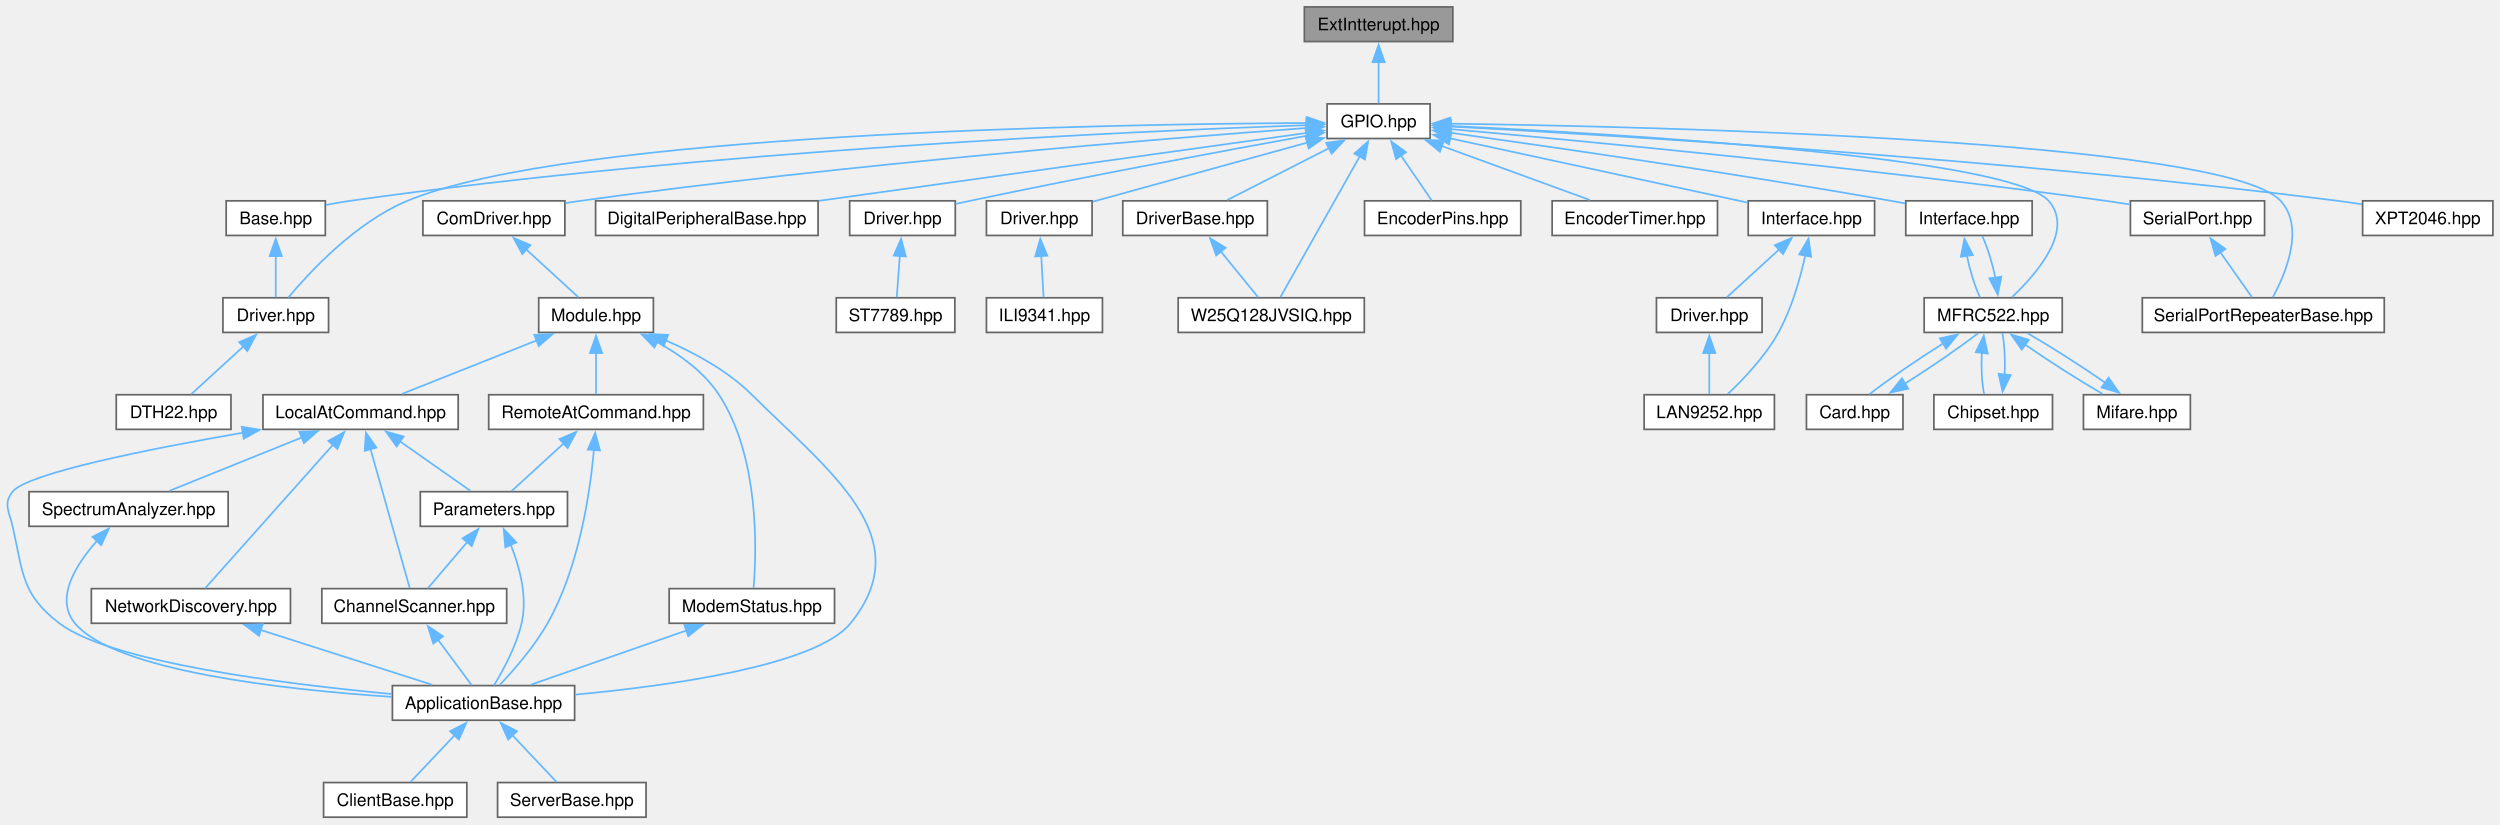
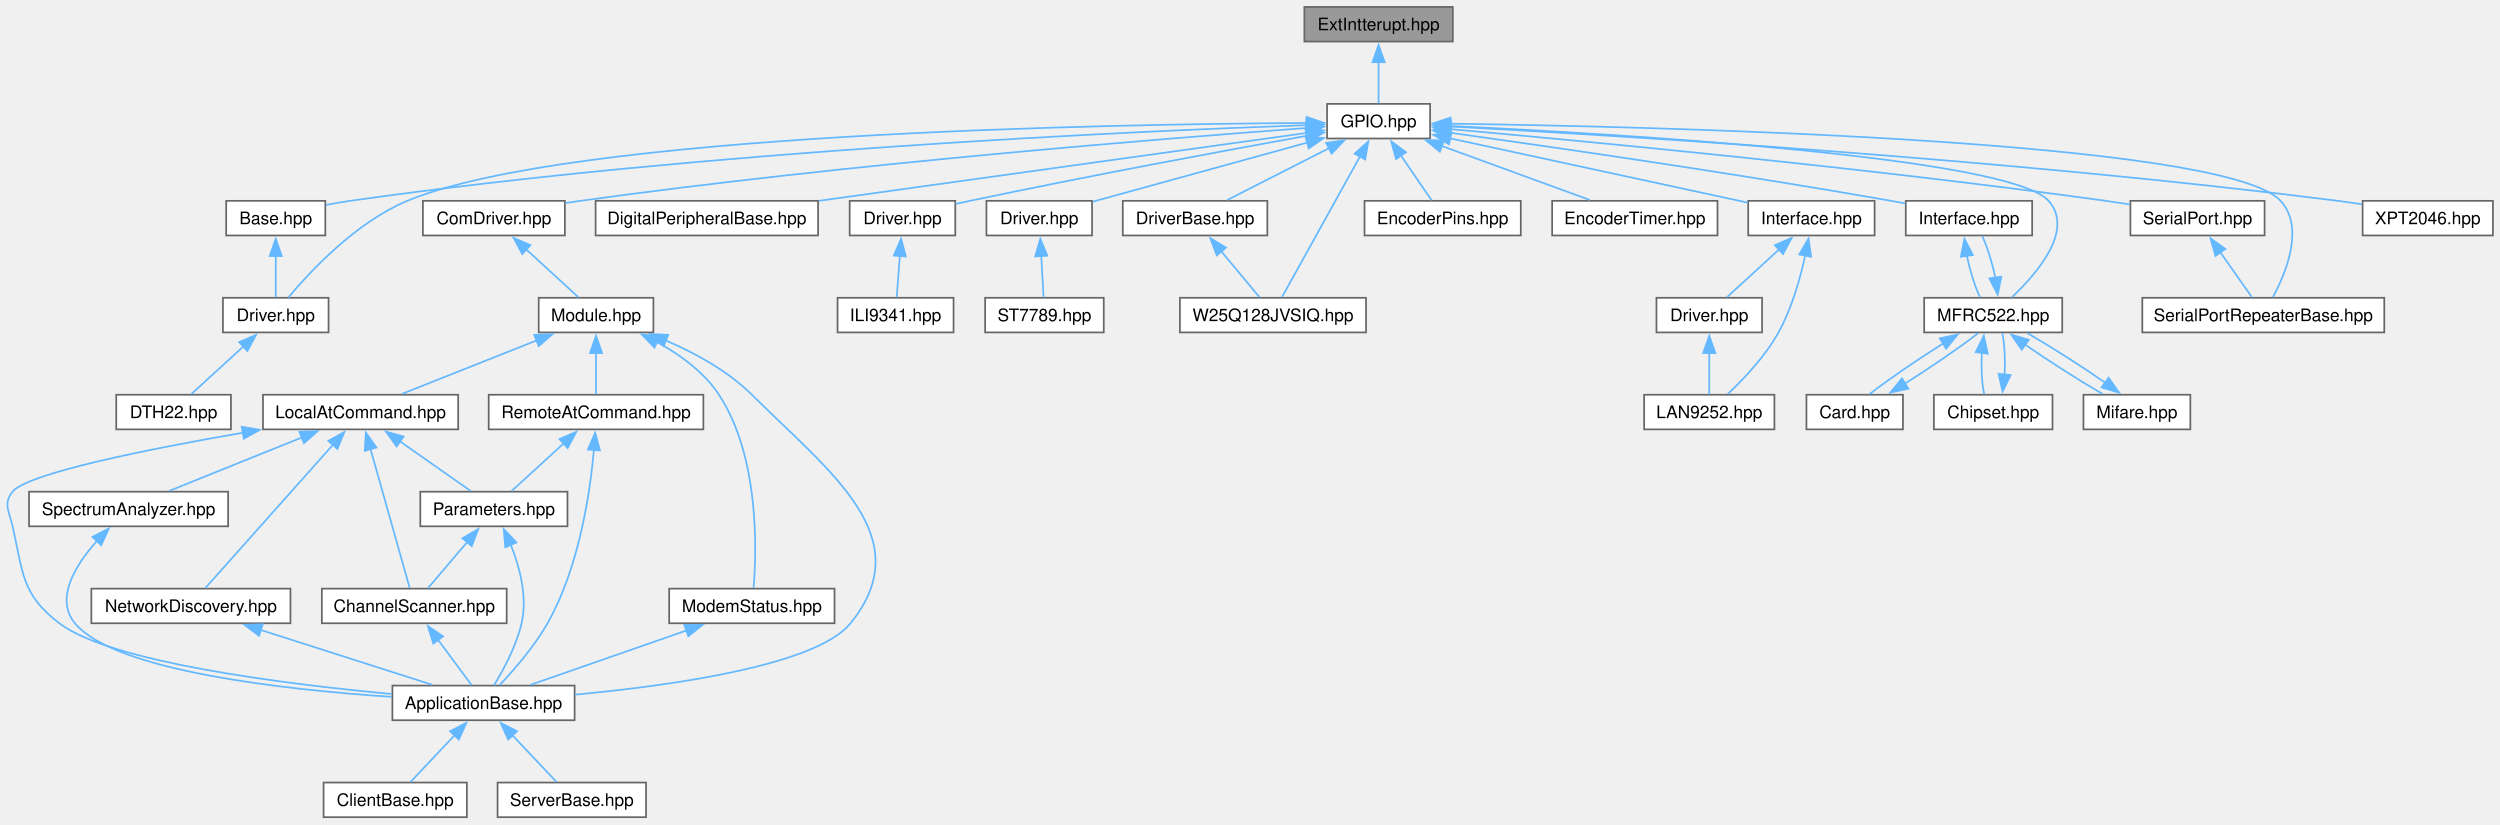
<svg xmlns="http://www.w3.org/2000/svg" xmlns:xlink="http://www.w3.org/1999/xlink" width="1444pt" height="476pt" viewBox="0.00 0.00 1444.00 476.00">
  <g id="graph0" class="graph" transform="scale(1 1) rotate(0) translate(4 472)">
    <g id="Node000001" class="node">
      <g id="a_Node000001">
        <a xlink:title="Configures the external hardware interrupt (EXTI) GPIO pin extension.">
          <polygon fill="#999999" stroke="#666666" points="835.15,-468 749.4,-468 749.4,-448 835.15,-448 835.15,-468" />
          <text xml:space="preserve" text-anchor="middle" x="792.27" y="-454.5" font-family="Helvetica,sans-Serif" font-size="10.00">ExtIntterupt.hpp</text>
        </a>
      </g>
    </g>
    <g id="Node000002" class="node">
      <g id="a_Node000002">
        <a xlink:href="../../db/d10/a00350.html" target="_top" xlink:title="Public convenience aliases for the GPIO subsystem.">
          <polygon fill="white" stroke="#666666" points="822.02,-412 762.52,-412 762.52,-392 822.02,-392 822.02,-412" />
          <text xml:space="preserve" text-anchor="middle" x="792.27" y="-398.5" font-family="Helvetica,sans-Serif" font-size="10.00">GPIO.hpp</text>
        </a>
      </g>
    </g>
    <g id="edge1_Node000001_Node000002" class="edge">
      <g id="a_edge1_Node000001_Node000002">
        <a xlink:title=" ">
          <path fill="none" stroke="#63b8ff" d="M792.27,-436.13C792.27,-427.9 792.27,-418.85 792.27,-412.3" />
          <polygon fill="#63b8ff" stroke="#63b8ff" points="788.77,-436.08 792.27,-446.08 795.77,-436.08 788.77,-436.08" />
        </a>
      </g>
    </g>
    <g id="Node000003" class="node">
      <g id="a_Node000003">
        <a xlink:href="../../d2/dba/a02692.html" target="_top" xlink:title="Base class for DHT thermometer/humidity sensor driver.">
          <polygon fill="white" stroke="#666666" points="183.9,-356 126.65,-356 126.65,-336 183.9,-336 183.9,-356" />
          <text xml:space="preserve" text-anchor="middle" x="155.27" y="-342.5" font-family="Helvetica,sans-Serif" font-size="10.00">Base.hpp</text>
        </a>
      </g>
    </g>
    <g id="edge2_Node000002_Node000003" class="edge">
      <g id="a_edge2_Node000002_Node000003">
        <a xlink:title=" ">
          <path fill="none" stroke="#63b8ff" d="M750.81,-399.72C653.76,-396.33 404.45,-385.26 198.27,-356 193.74,-355.36 188.97,-354.52 184.33,-353.62" />
          <polygon fill="#63b8ff" stroke="#63b8ff" points="750.52,-403.22 760.63,-400.06 750.76,-396.22 750.52,-403.22" />
        </a>
      </g>
    </g>
    <g id="Node000004" class="node">
      <g id="a_Node000004">
        <a xlink:href="../../db/d0d/a02653.html" target="_top" xlink:title="Specialized driver implementation for DHT22 temperature and humidity sensor.">
          <polygon fill="white" stroke="#666666" points="185.77,-300 124.77,-300 124.77,-280 185.77,-280 185.77,-300" />
          <text xml:space="preserve" text-anchor="middle" x="155.27" y="-286.5" font-family="Helvetica,sans-Serif" font-size="10.00">Driver.hpp</text>
        </a>
      </g>
    </g>
    <g id="edge31_Node000002_Node000004" class="edge">
      <g id="a_edge31_Node000002_Node000004">
        <a xlink:title=" ">
          <path fill="none" stroke="#63b8ff" d="M751.01,-400.96C637.94,-400.35 325.28,-395.06 231.27,-356 201.45,-343.61 174.84,-314.91 162.52,-300.14" />
          <polygon fill="#63b8ff" stroke="#63b8ff" points="750.72,-404.46 760.73,-401.01 750.75,-397.46 750.72,-404.46" />
        </a>
      </g>
    </g>
    <g id="Node000006" class="node">
      <g id="a_Node000006">
        <a xlink:href="../../de/df3/a00185.html" target="_top" xlink:title="Communication driver for Digi core devices.">
          <polygon fill="white" stroke="#666666" points="322.27,-356 240.27,-356 240.27,-336 322.27,-336 322.27,-356" />
          <text xml:space="preserve" text-anchor="middle" x="281.27" y="-342.5" font-family="Helvetica,sans-Serif" font-size="10.00">ComDriver.hpp</text>
        </a>
      </g>
    </g>
    <g id="edge5_Node000002_Node000006" class="edge">
      <g id="a_edge5_Node000002_Node000006">
        <a xlink:title=" ">
          <path fill="none" stroke="#63b8ff" d="M750.85,-398.08C669.96,-392.14 485.42,-377.36 331.27,-356 328.48,-355.61 325.6,-355.18 322.7,-354.72" />
          <polygon fill="#63b8ff" stroke="#63b8ff" points="750.5,-401.57 760.73,-398.8 751.01,-394.59 750.5,-401.57" />
        </a>
      </g>
    </g>
    <g id="Node000018" class="node">
      <g id="a_Node000018">
        <a xlink:href="../../d4/d51/a00017.html" target="_top" xlink:title="Base support for digital peripheral I/O interfacing over SPI-backed port expanders.">
          <polygon fill="white" stroke="#666666" points="468.52,-356 340.02,-356 340.02,-336 468.52,-336 468.52,-356" />
          <text xml:space="preserve" text-anchor="middle" x="404.27" y="-342.5" font-family="Helvetica,sans-Serif" font-size="10.00">DigitalPeripheralBase.hpp</text>
        </a>
      </g>
    </g>
    <g id="edge26_Node000002_Node000018" class="edge">
      <g id="a_edge26_Node000002_Node000018">
        <a xlink:title=" ">
          <path fill="none" stroke="#63b8ff" d="M751.15,-395.28C683.73,-385.89 549.18,-367.17 468.92,-356" />
          <polygon fill="#63b8ff" stroke="#63b8ff" points="750.26,-398.69 760.65,-396.6 751.23,-391.75 750.26,-398.69" />
        </a>
      </g>
    </g>
    <g id="Node000019" class="node">
      <g id="a_Node000019">
-         <a xlink:href="../../da/d26/a02644.html" target="_top" xlink:title=" ">
+         <a xlink:href="../../de/d4c/a02641.html" target="_top" xlink:title="ILI9341 display controller driver implementation.">
          <polygon fill="white" stroke="#666666" points="547.77,-356 486.77,-356 486.77,-336 547.77,-336 547.77,-356" />
          <text xml:space="preserve" text-anchor="middle" x="517.27" y="-342.5" font-family="Helvetica,sans-Serif" font-size="10.00">Driver.hpp</text>
        </a>
      </g>
    </g>
    <g id="edge27_Node000002_Node000019" class="edge">
      <g id="a_edge27_Node000002_Node000019">
        <a xlink:title=" ">
          <path fill="none" stroke="#63b8ff" d="M750.74,-393.58C703.52,-385.03 624.19,-370.31 556.27,-356 553.55,-355.43 550.73,-354.81 547.91,-354.19" />
          <polygon fill="#63b8ff" stroke="#63b8ff" points="750.07,-397.01 760.53,-395.35 751.31,-390.13 750.07,-397.01" />
        </a>
      </g>
    </g>
    <g id="Node000021" class="node">
      <g id="a_Node000021">
-         <a xlink:href="../../de/d4c/a02641.html" target="_top" xlink:title="ILI9341 display controller driver implementation.">
+         <a xlink:href="../../da/d26/a02644.html" target="_top" xlink:title=" ">
          <polygon fill="white" stroke="#666666" points="626.77,-356 565.77,-356 565.77,-336 626.77,-336 626.77,-356" />
          <text xml:space="preserve" text-anchor="middle" x="596.27" y="-342.5" font-family="Helvetica,sans-Serif" font-size="10.00">Driver.hpp</text>
        </a>
      </g>
    </g>
    <g id="edge29_Node000002_Node000021" class="edge">
      <g id="a_edge29_Node000002_Node000021">
        <a xlink:title=" ">
          <path fill="none" stroke="#63b8ff" d="M751.17,-389.67C714.17,-379.48 660.61,-364.73 627.15,-355.51" />
          <polygon fill="#63b8ff" stroke="#63b8ff" points="750.05,-393 760.62,-392.28 751.91,-386.25 750.05,-393" />
        </a>
      </g>
    </g>
    <g id="Node000023" class="node">
      <g id="a_Node000023">
        <a xlink:href="../../d8/dab/a02638.html" target="_top" xlink:title="SPI flash driver base types and CRTP interface.">
          <polygon fill="white" stroke="#666666" points="728.02,-356 644.52,-356 644.52,-336 728.02,-336 728.02,-356" />
          <text xml:space="preserve" text-anchor="middle" x="686.27" y="-342.5" font-family="Helvetica,sans-Serif" font-size="10.00">DriverBase.hpp</text>
        </a>
      </g>
    </g>
    <g id="edge32_Node000002_Node000023" class="edge">
      <g id="a_edge32_Node000002_Node000023">
        <a xlink:title=" ">
          <path fill="none" stroke="#63b8ff" d="M763.77,-386.48C745.08,-376.96 721.17,-364.78 704.88,-356.48" />
          <polygon fill="#63b8ff" stroke="#63b8ff" points="761.96,-389.49 772.46,-390.91 765.14,-383.25 761.96,-389.49" />
        </a>
      </g>
    </g>
    <g id="Node000024" class="node">
      <g id="a_Node000024">
        <a xlink:href="../../df/dff/a02689.html" target="_top" xlink:title="SPI flash driver for the Winbond W25Q128JVSIQ 128 Mbit device.">
-           <polygon fill="white" stroke="#666666" points="784.02,-300 676.52,-300 676.52,-280 784.02,-280 784.02,-300" />
-           <text xml:space="preserve" text-anchor="middle" x="730.27" y="-286.5" font-family="Helvetica,sans-Serif" font-size="10.00">W25Q128JVSIQ.hpp</text>
+           <polygon fill="white" stroke="#666666" points="785.02,-300 677.52,-300 677.52,-280 785.02,-280 785.02,-300" />
+           <text xml:space="preserve" text-anchor="middle" x="731.27" y="-286.5" font-family="Helvetica,sans-Serif" font-size="10.00">W25Q128JVSIQ.hpp</text>
        </a>
      </g>
    </g>
    <g id="edge53_Node000002_Node000024" class="edge">
      <g id="a_edge53_Node000002_Node000024">
        <a xlink:title=" ">
-           <path fill="none" stroke="#63b8ff" d="M781.35,-381.62C767.92,-357.78 745.65,-318.28 735.55,-300.35" />
-           <polygon fill="#63b8ff" stroke="#63b8ff" points="778.28,-383.31 786.24,-390.3 784.38,-379.87 778.28,-383.31" />
+           <path fill="none" stroke="#63b8ff" d="M781.53,-381.62C768.31,-357.78 746.4,-318.28 736.46,-300.35" />
+           <polygon fill="#63b8ff" stroke="#63b8ff" points="778.43,-383.25 786.34,-390.3 784.55,-379.86 778.43,-383.25" />
        </a>
      </g>
    </g>
    <g id="Node000025" class="node">
      <g id="a_Node000025">
        <a xlink:href="../../d5/df9/a00044.html" target="_top" xlink:title="Rotary encoder with button input interface.">
          <polygon fill="white" stroke="#666666" points="874.4,-356 784.15,-356 784.15,-336 874.4,-336 874.4,-356" />
          <text xml:space="preserve" text-anchor="middle" x="829.27" y="-342.5" font-family="Helvetica,sans-Serif" font-size="10.00">EncoderPins.hpp</text>
        </a>
      </g>
    </g>
    <g id="edge34_Node000002_Node000025" class="edge">
      <g id="a_edge34_Node000002_Node000025">
        <a xlink:title=" ">
          <path fill="none" stroke="#63b8ff" d="M805.19,-382.15C811.18,-373.4 818.04,-363.39 822.9,-356.3" />
          <polygon fill="#63b8ff" stroke="#63b8ff" points="802.34,-380.12 799.57,-390.35 808.11,-384.07 802.34,-380.12" />
        </a>
      </g>
    </g>
    <g id="Node000026" class="node">
      <g id="a_Node000026">
        <a xlink:href="../../d6/d2d/a00047.html" target="_top" xlink:title="Hardware encoder driver using a timer peripheral in encoder mode.">
          <polygon fill="white" stroke="#666666" points="988.02,-356 892.52,-356 892.52,-336 988.02,-336 988.02,-356" />
          <text xml:space="preserve" text-anchor="middle" x="940.27" y="-342.5" font-family="Helvetica,sans-Serif" font-size="10.00">EncoderTimer.hpp</text>
        </a>
      </g>
    </g>
    <g id="edge35_Node000002_Node000026" class="edge">
      <g id="a_edge35_Node000002_Node000026">
        <a xlink:title=" ">
          <path fill="none" stroke="#63b8ff" d="M828.83,-387.66C855.36,-377.98 890.6,-365.12 914.29,-356.48" />
          <polygon fill="#63b8ff" stroke="#63b8ff" points="827.67,-384.36 819.47,-391.08 830.07,-390.94 827.67,-384.36" />
        </a>
      </g>
    </g>
    <g id="Node000027" class="node">
      <g id="a_Node000027">
        <a xlink:href="../../d5/d6a/a02680.html" target="_top" xlink:title="LAN9252 EtherCAT Slave Controller SPI interface.">
          <polygon fill="white" stroke="#666666" points="1078.77,-356 1005.77,-356 1005.77,-336 1078.77,-336 1078.77,-356" />
          <text xml:space="preserve" text-anchor="middle" x="1042.27" y="-342.5" font-family="Helvetica,sans-Serif" font-size="10.00">Interface.hpp</text>
        </a>
      </g>
    </g>
    <g id="edge36_Node000002_Node000027" class="edge">
      <g id="a_edge36_Node000002_Node000027">
        <a xlink:title=" ">
          <path fill="none" stroke="#63b8ff" d="M833.62,-392.07C881.51,-381.72 959.68,-364.84 1005.52,-354.94" />
          <polygon fill="#63b8ff" stroke="#63b8ff" points="832.94,-388.63 823.91,-394.17 834.42,-395.48 832.94,-388.63" />
        </a>
      </g>
    </g>
    <g id="Node000030" class="node">
      <g id="a_Node000030">
        <a xlink:href="../../d3/d25/a02683.html" target="_top" xlink:title="MFRC522 RFID controller communication port abstraction.">
          <polygon fill="white" stroke="#666666" points="1169.77,-356 1096.77,-356 1096.77,-336 1169.77,-336 1169.77,-356" />
          <text xml:space="preserve" text-anchor="middle" x="1133.27" y="-342.5" font-family="Helvetica,sans-Serif" font-size="10.00">Interface.hpp</text>
        </a>
      </g>
    </g>
    <g id="edge40_Node000002_Node000030" class="edge">
      <g id="a_edge40_Node000002_Node000030">
        <a xlink:title=" ">
          <path fill="none" stroke="#63b8ff" d="M833.28,-395.38C890.5,-387.4 997.51,-371.97 1088.27,-356 1090.94,-355.53 1093.69,-355.03 1096.46,-354.51" />
          <polygon fill="#63b8ff" stroke="#63b8ff" points="833.1,-391.87 823.68,-396.71 834.06,-398.81 833.1,-391.87" />
        </a>
      </g>
    </g>
    <g id="Node000031" class="node">
      <g id="a_Node000031">
        <a xlink:href="../../d2/d1f/a00083.html" target="_top" xlink:title="MFRC522 RFID reader driver providing card detection and UID reading over SPI.">
          <polygon fill="white" stroke="#666666" points="1187.15,-300 1107.4,-300 1107.4,-280 1187.15,-280 1187.15,-300" />
          <text xml:space="preserve" text-anchor="middle" x="1147.27" y="-286.5" font-family="Helvetica,sans-Serif" font-size="10.00">MFRC522.hpp</text>
        </a>
      </g>
    </g>
    <g id="edge49_Node000002_Node000031" class="edge">
      <g id="a_edge49_Node000002_Node000031">
        <a xlink:title=" ">
          <path fill="none" stroke="#63b8ff" d="M833.82,-399.23C929.04,-394.76 1156.57,-381.49 1179.27,-356 1194.33,-339.09 1172.39,-313.83 1158.04,-300.31" />
          <polygon fill="#63b8ff" stroke="#63b8ff" points="833.7,-395.74 823.87,-399.69 834.02,-402.73 833.7,-395.74" />
        </a>
      </g>
    </g>
    <g id="Node000035" class="node">
      <g id="a_Node000035">
        <a xlink:href="../../d4/d10/a00635.html" target="_top" xlink:title="USB serial port adapter that provides buffered receive and transmit tasks.">
          <polygon fill="white" stroke="#666666" points="1304.02,-356 1226.52,-356 1226.52,-336 1304.02,-336 1304.02,-356" />
          <text xml:space="preserve" text-anchor="middle" x="1265.27" y="-342.5" font-family="Helvetica,sans-Serif" font-size="10.00">SerialPort.hpp</text>
        </a>
      </g>
    </g>
    <g id="edge50_Node000002_Node000035" class="edge">
      <g id="a_edge50_Node000002_Node000035">
        <a xlink:title=" ">
          <path fill="none" stroke="#63b8ff" d="M833.73,-397.41C909.2,-390.69 1074.02,-375.13 1212.27,-356 1216.8,-355.37 1221.54,-354.66 1226.24,-353.91" />
          <polygon fill="#63b8ff" stroke="#63b8ff" points="833.56,-393.91 823.91,-398.28 834.18,-400.88 833.56,-393.91" />
        </a>
      </g>
    </g>
    <g id="Node000036" class="node">
      <g id="a_Node000036">
        <a xlink:href="../../d1/daa/a00638.html" target="_top" xlink:title="USB serial port repeater with bidirectional USB device interface.">
          <polygon fill="white" stroke="#666666" points="1373.15,-300 1233.4,-300 1233.4,-280 1373.15,-280 1373.15,-300" />
          <text xml:space="preserve" text-anchor="middle" x="1303.27" y="-286.5" font-family="Helvetica,sans-Serif" font-size="10.00">SerialPortRepeaterBase.hpp</text>
        </a>
      </g>
    </g>
    <g id="edge52_Node000002_Node000036" class="edge">
      <g id="a_edge52_Node000002_Node000036">
        <a xlink:title=" ">
          <path fill="none" stroke="#63b8ff" d="M833.51,-400.57C950.99,-398.91 1281.05,-391.13 1313.27,-356 1327.32,-340.69 1316.34,-314.29 1308.82,-300.32" />
          <polygon fill="#63b8ff" stroke="#63b8ff" points="833.65,-397.06 823.69,-400.7 833.74,-404.06 833.65,-397.06" />
        </a>
      </g>
    </g>
    <g id="Node000037" class="node">
      <g id="a_Node000037">
        <a xlink:href="../../df/d98/a00107.html" target="_top" xlink:title="Driver for the XPT2046 resistive touch screen controller.">
          <polygon fill="white" stroke="#666666" points="1435.9,-356 1360.65,-356 1360.65,-336 1435.9,-336 1435.9,-356" />
          <text xml:space="preserve" text-anchor="middle" x="1398.27" y="-342.5" font-family="Helvetica,sans-Serif" font-size="10.00">XPT2046.hpp</text>
        </a>
      </g>
    </g>
    <g id="edge54_Node000002_Node000037" class="edge">
      <g id="a_edge54_Node000002_Node000037">
        <a xlink:title=" ">
          <path fill="none" stroke="#63b8ff" d="M833.73,-398.92C926.07,-393.99 1155.52,-380.2 1346.27,-356 1350.82,-355.42 1355.57,-354.73 1360.28,-353.98" />
          <polygon fill="#63b8ff" stroke="#63b8ff" points="833.71,-395.41 823.91,-399.43 834.08,-402.4 833.71,-395.41" />
        </a>
      </g>
    </g>
    <g id="edge3_Node000003_Node000004" class="edge">
      <g id="a_edge3_Node000003_Node000004">
        <a xlink:title=" ">
          <path fill="none" stroke="#63b8ff" d="M155.27,-324.13C155.27,-315.9 155.27,-306.85 155.27,-300.3" />
          <polygon fill="#63b8ff" stroke="#63b8ff" points="151.77,-324.08 155.27,-334.08 158.77,-324.08 151.77,-324.08" />
        </a>
      </g>
    </g>
    <g id="Node000005" class="node">
      <g id="a_Node000005">
        <a xlink:href="../../d4/d3a/a00101.html" target="_top" xlink:title="Alias for the DTH22 sensor driver type.">
          <polygon fill="white" stroke="#666666" points="129.4,-244 63.15,-244 63.15,-224 129.4,-224 129.4,-244" />
          <text xml:space="preserve" text-anchor="middle" x="96.27" y="-230.5" font-family="Helvetica,sans-Serif" font-size="10.00">DTH22.hpp</text>
        </a>
      </g>
    </g>
    <g id="edge4_Node000004_Node000005" class="edge">
      <g id="a_edge4_Node000004_Node000005">
        <a xlink:title=" ">
          <path fill="none" stroke="#63b8ff" d="M136.53,-271.85C126.56,-262.72 114.69,-251.86 106.43,-244.3" />
          <polygon fill="#63b8ff" stroke="#63b8ff" points="134.14,-274.4 143.88,-278.57 138.87,-269.24 134.14,-274.4" />
        </a>
      </g>
    </g>
    <g id="Node000007" class="node">
      <g id="a_Node000007">
        <a xlink:href="../../d3/dd5/a00215.html" target="_top" xlink:title="Module adapter that connects the communication driver, protocol and response event handling for Lib::...">
          <polygon fill="white" stroke="#666666" points="373.4,-300 307.15,-300 307.15,-280 373.4,-280 373.4,-300" />
          <text xml:space="preserve" text-anchor="middle" x="340.27" y="-286.5" font-family="Helvetica,sans-Serif" font-size="10.00">Module.hpp</text>
        </a>
      </g>
    </g>
    <g id="edge6_Node000006_Node000007" class="edge">
      <g id="a_edge6_Node000006_Node000007">
        <a xlink:title=" ">
          <path fill="none" stroke="#63b8ff" d="M300.02,-327.85C309.99,-318.72 321.86,-307.86 330.11,-300.3" />
          <polygon fill="#63b8ff" stroke="#63b8ff" points="297.68,-325.24 292.67,-334.57 302.41,-330.4 297.68,-325.24" />
        </a>
      </g>
    </g>
    <g id="Node000008" class="node">
      <g id="a_Node000008">
        <a xlink:href="../../d5/db1/a00140.html" target="_top" xlink:title="Base class wiring together a Digi module, its AT command/service helpers and the message-exchange tas...">
          <polygon fill="white" stroke="#666666" points="327.9,-76 222.65,-76 222.65,-56 327.9,-56 327.9,-76" />
          <text xml:space="preserve" text-anchor="middle" x="275.27" y="-62.5" font-family="Helvetica,sans-Serif" font-size="10.00">ApplicationBase.hpp</text>
        </a>
      </g>
    </g>
    <g id="edge7_Node000007_Node000008" class="edge">
      <g id="a_edge7_Node000007_Node000008">
        <a xlink:title=" ">
          <path fill="none" stroke="#63b8ff" d="M380.2,-275.51C397.22,-268.24 416.31,-257.86 430.27,-244 475.62,-198.98 527.5,-161.66 487.27,-112 467.62,-87.73 384.31,-76.02 328.17,-70.78" />
          <polygon fill="#63b8ff" stroke="#63b8ff" points="379.32,-272.09 371.35,-279.08 381.93,-278.59 379.32,-272.09" />
        </a>
      </g>
    </g>
    <g id="Node000011" class="node">
      <g id="a_Node000011">
        <a xlink:href="../../d5/df1/a00206.html" target="_top" xlink:title="Local AT Command sender for Digi XBee module integration.">
          <polygon fill="white" stroke="#666666" points="260.65,-244 147.9,-244 147.9,-224 260.65,-224 260.65,-244" />
          <text xml:space="preserve" text-anchor="middle" x="204.27" y="-230.5" font-family="Helvetica,sans-Serif" font-size="10.00">LocalAtCommand.hpp</text>
        </a>
      </g>
    </g>
    <g id="edge10_Node000007_Node000011" class="edge">
      <g id="a_edge10_Node000007_Node000011">
        <a xlink:title=" ">
          <path fill="none" stroke="#63b8ff" d="M306.03,-275.4C281.73,-265.75 249.72,-253.05 228.15,-244.48" />
          <polygon fill="#63b8ff" stroke="#63b8ff" points="304.59,-278.6 315.18,-279.04 307.17,-272.09 304.59,-278.6" />
        </a>
      </g>
    </g>
    <g id="Node000016" class="node">
      <g id="a_Node000016">
        <a xlink:href="../../dd/dc1/a00212.html" target="_top" xlink:title="Modem status event callbacks and handling for Lib::Digi::Core.">
          <polygon fill="white" stroke="#666666" points="478.02,-132 382.52,-132 382.52,-112 478.02,-112 478.02,-132" />
          <text xml:space="preserve" text-anchor="middle" x="430.27" y="-118.5" font-family="Helvetica,sans-Serif" font-size="10.00">ModemStatus.hpp</text>
        </a>
      </g>
    </g>
    <g id="edge21_Node000007_Node000016" class="edge">
      <g id="a_edge21_Node000007_Node000016">
        <a xlink:title=" ">
          <path fill="none" stroke="#63b8ff" d="M375.22,-274.56C388.54,-267.31 402.59,-257.22 411.27,-244 434.73,-208.27 433.06,-154.05 431.27,-132.41" />
          <polygon fill="#63b8ff" stroke="#63b8ff" points="373.99,-271.25 366.62,-278.87 377.13,-277.51 373.99,-271.25" />
        </a>
      </g>
    </g>
    <g id="Node000017" class="node">
      <g id="a_Node000017">
        <a xlink:href="../../d0/d27/a00239.html" target="_top" xlink:title="Remote AT command interface for Digi modules.">
          <polygon fill="white" stroke="#666666" points="402.27,-244 278.27,-244 278.27,-224 402.27,-224 402.27,-244" />
          <text xml:space="preserve" text-anchor="middle" x="340.27" y="-230.5" font-family="Helvetica,sans-Serif" font-size="10.00">RemoteAtCommand.hpp</text>
        </a>
      </g>
    </g>
    <g id="edge23_Node000007_Node000017" class="edge">
      <g id="a_edge23_Node000007_Node000017">
        <a xlink:title=" ">
          <path fill="none" stroke="#63b8ff" d="M340.27,-268.13C340.27,-259.9 340.27,-250.85 340.27,-244.3" />
          <polygon fill="#63b8ff" stroke="#63b8ff" points="336.77,-268.08 340.27,-278.08 343.77,-268.08 336.77,-268.08" />
        </a>
      </g>
    </g>
    <g id="Node000009" class="node">
      <g id="a_Node000009">
        <a xlink:href="../../dc/d1d/a02713.html" target="_top" xlink:title="Base class for Digi applications acting as the initiating (client) side of a message exchange.">
          <polygon fill="white" stroke="#666666" points="265.65,-20 182.9,-20 182.9,0 265.65,0 265.65,-20" />
          <text xml:space="preserve" text-anchor="middle" x="224.27" y="-6.5" font-family="Helvetica,sans-Serif" font-size="10.00">ClientBase.hpp</text>
        </a>
      </g>
    </g>
    <g id="edge8_Node000008_Node000009" class="edge">
      <g id="a_edge8_Node000008_Node000009">
        <a xlink:title=" ">
          <path fill="none" stroke="#63b8ff" d="M258.54,-47.29C250.04,-38.28 240.05,-27.7 233.05,-20.3" />
          <polygon fill="#63b8ff" stroke="#63b8ff" points="255.94,-49.63 265.35,-54.49 261.03,-44.82 255.94,-49.63" />
        </a>
      </g>
    </g>
    <g id="Node000010" class="node">
      <g id="a_Node000010">
        <a xlink:href="../../d5/d55/a02719.html" target="_top" xlink:title="Base class for Digi applications acting as the initiating (server) side of a message exchange.">
          <polygon fill="white" stroke="#666666" points="369.15,-20 283.4,-20 283.4,0 369.15,0 369.15,-20" />
          <text xml:space="preserve" text-anchor="middle" x="326.27" y="-6.5" font-family="Helvetica,sans-Serif" font-size="10.00">ServerBase.hpp</text>
        </a>
      </g>
    </g>
    <g id="edge9_Node000008_Node000010" class="edge">
      <g id="a_edge9_Node000008_Node000010">
        <a xlink:title=" ">
          <path fill="none" stroke="#63b8ff" d="M292,-47.29C300.51,-38.28 310.5,-27.7 317.49,-20.3" />
          <polygon fill="#63b8ff" stroke="#63b8ff" points="289.52,-44.82 285.2,-54.49 294.61,-49.63 289.52,-44.82" />
        </a>
      </g>
    </g>
    <g id="edge11_Node000011_Node000008" class="edge">
      <g id="a_edge11_Node000011_Node000008">
        <a xlink:title=" ">
          <path fill="none" stroke="#63b8ff" d="M136.45,-222.1C81.49,-212.57 11.8,-198.64 3.27,-188 -2.28,-181.06 1.29,-176.67 3.27,-168 9.43,-141.06 8.3,-128.76 30.27,-112 59.72,-89.54 159.4,-76.99 222.18,-71.15" />
          <polygon fill="#63b8ff" stroke="#63b8ff" points="135.63,-225.51 146.08,-223.75 136.81,-218.61 135.63,-225.51" />
        </a>
      </g>
    </g>
    <g id="Node000012" class="node">
      <g id="a_Node000012">
        <a xlink:href="../../d7/d9a/a00152.html" target="_top" xlink:title="Manage periodic channel cycling for the Digi radio by writing channel values into the provided Parame...">
          <polygon fill="white" stroke="#666666" points="288.65,-132 181.9,-132 181.9,-112 288.65,-112 288.65,-132" />
          <text xml:space="preserve" text-anchor="middle" x="235.27" y="-118.5" font-family="Helvetica,sans-Serif" font-size="10.00">ChannelScanner.hpp</text>
        </a>
      </g>
    </g>
    <g id="edge12_Node000011_Node000012" class="edge">
      <g id="a_edge12_Node000011_Node000012">
        <a xlink:title=" ">
          <path fill="none" stroke="#63b8ff" d="M210.01,-212.64C216.75,-188.72 227.65,-150.03 232.64,-132.35" />
          <polygon fill="#63b8ff" stroke="#63b8ff" points="206.67,-211.59 207.33,-222.16 213.41,-213.49 206.67,-211.59" />
        </a>
      </g>
    </g>
    <g id="Node000013" class="node">
      <g id="a_Node000013">
        <a xlink:href="../../d6/db8/a00158.html" target="_top" xlink:title="Perform network discovery using the radio 'ND' AT command and collect NodeInfo entries.">
          <polygon fill="white" stroke="#666666" points="163.77,-132 48.77,-132 48.77,-112 163.77,-112 163.77,-132" />
          <text xml:space="preserve" text-anchor="middle" x="106.27" y="-118.5" font-family="Helvetica,sans-Serif" font-size="10.00">NetworkDiscovery.hpp</text>
        </a>
      </g>
    </g>
    <g id="edge14_Node000011_Node000013" class="edge">
      <g id="a_edge14_Node000011_Node000013">
        <a xlink:title=" ">
          <path fill="none" stroke="#63b8ff" d="M188.43,-215.22C167.37,-191.58 130.94,-150.68 114.61,-132.35" />
          <polygon fill="#63b8ff" stroke="#63b8ff" points="185.65,-217.35 194.91,-222.49 190.87,-212.7 185.65,-217.35" />
        </a>
      </g>
    </g>
    <g id="Node000014" class="node">
      <g id="a_Node000014">
        <a xlink:href="../../d4/da5/a02746.html" target="_top" xlink:title="Read and write cached Digi module parameters (node identifier, addresses, versions,...">
          <polygon fill="white" stroke="#666666" points="323.77,-188 238.77,-188 238.77,-168 323.77,-168 323.77,-188" />
          <text xml:space="preserve" text-anchor="middle" x="281.27" y="-174.5" font-family="Helvetica,sans-Serif" font-size="10.00">Parameters.hpp</text>
        </a>
      </g>
    </g>
    <g id="edge16_Node000011_Node000014" class="edge">
      <g id="a_edge16_Node000011_Node000014">
        <a xlink:title=" ">
          <path fill="none" stroke="#63b8ff" d="M227.09,-217C240.32,-207.72 256.53,-196.35 267.76,-188.48" />
          <polygon fill="#63b8ff" stroke="#63b8ff" points="225.1,-214.12 218.92,-222.72 229.12,-219.85 225.1,-214.12" />
        </a>
      </g>
    </g>
    <g id="Node000015" class="node">
      <g id="a_Node000015">
        <a xlink:href="../../db/ddf/a00164.html" target="_top" xlink:title="Sample the radio's energy-detect scan ('ED' AT command) to build a per-channel spectrum view.">
          <polygon fill="white" stroke="#666666" points="127.77,-188 12.77,-188 12.77,-168 127.77,-168 127.77,-188" />
          <text xml:space="preserve" text-anchor="middle" x="70.27" y="-174.5" font-family="Helvetica,sans-Serif" font-size="10.00">SpectrumAnalyzer.hpp</text>
        </a>
      </g>
    </g>
    <g id="edge19_Node000011_Node000015" class="edge">
      <g id="a_edge19_Node000011_Node000015">
        <a xlink:title=" ">
          <path fill="none" stroke="#63b8ff" d="M170.53,-219.4C146.59,-209.75 115.05,-197.05 93.8,-188.48" />
          <polygon fill="#63b8ff" stroke="#63b8ff" points="168.94,-222.54 179.53,-223.03 171.56,-216.04 168.94,-222.54" />
        </a>
      </g>
    </g>
    <g id="edge13_Node000012_Node000008" class="edge">
      <g id="a_edge13_Node000012_Node000008">
        <a xlink:title=" ">
          <path fill="none" stroke="#63b8ff" d="M249.02,-102.44C255.55,-93.62 263.07,-83.47 268.39,-76.3" />
          <polygon fill="#63b8ff" stroke="#63b8ff" points="246.28,-100.26 243.14,-110.38 251.91,-104.43 246.28,-100.26" />
        </a>
      </g>
    </g>
    <g id="edge15_Node000013_Node000008" class="edge">
      <g id="a_edge15_Node000013_Node000008">
        <a xlink:title=" ">
          <path fill="none" stroke="#63b8ff" d="M146.4,-108.18C176.87,-98.44 218.07,-85.28 245.61,-76.48" />
          <polygon fill="#63b8ff" stroke="#63b8ff" points="145.61,-104.76 137.15,-111.13 147.74,-111.42 145.61,-104.76" />
        </a>
      </g>
    </g>
    <g id="edge17_Node000014_Node000008" class="edge">
      <g id="a_edge17_Node000014_Node000008">
        <a xlink:title=" ">
          <path fill="none" stroke="#63b8ff" d="M291.02,-157.34C296.18,-144.46 300.8,-127.26 297.27,-112 294.22,-98.78 286.71,-84.96 281.32,-76.18" />
          <polygon fill="#63b8ff" stroke="#63b8ff" points="287.86,-155.83 286.95,-166.38 294.24,-158.69 287.86,-155.83" />
        </a>
      </g>
    </g>
    <g id="edge18_Node000014_Node000012" class="edge">
      <g id="a_edge18_Node000014_Node000012">
        <a xlink:title=" ">
          <path fill="none" stroke="#63b8ff" d="M265.94,-159C258.32,-150.06 249.43,-139.62 243.19,-132.3" />
          <polygon fill="#63b8ff" stroke="#63b8ff" points="263.13,-161.1 272.28,-166.44 268.46,-156.56 263.13,-161.1" />
        </a>
      </g>
    </g>
    <g id="edge20_Node000015_Node000008" class="edge">
      <g id="a_edge20_Node000015_Node000008">
        <a xlink:title=" ">
          <path fill="none" stroke="#63b8ff" d="M51.99,-159.57C39.63,-145.66 27.51,-126.22 39.27,-112 62.04,-84.48 159.95,-73.64 222.29,-69.48" />
          <polygon fill="#63b8ff" stroke="#63b8ff" points="49.4,-161.93 58.86,-166.71 54.45,-157.07 49.4,-161.93" />
        </a>
      </g>
    </g>
    <g id="edge22_Node000016_Node000008" class="edge">
      <g id="a_edge22_Node000016_Node000008">
        <a xlink:title=" ">
          <path fill="none" stroke="#63b8ff" d="M392.73,-107.92C364.87,-98.21 327.51,-85.2 302.48,-76.48" />
          <polygon fill="#63b8ff" stroke="#63b8ff" points="391.25,-111.11 401.85,-111.1 393.55,-104.5 391.25,-111.11" />
        </a>
      </g>
    </g>
    <g id="edge24_Node000017_Node000008" class="edge">
      <g id="a_edge24_Node000017_Node000008">
        <a xlink:title=" ">
          <path fill="none" stroke="#63b8ff" d="M339.05,-212.14C336.79,-186.94 330.38,-143.95 312.27,-112 304.59,-98.45 292.76,-84.92 284.56,-76.28" />
          <polygon fill="#63b8ff" stroke="#63b8ff" points="335.55,-212.33 339.78,-222.04 342.53,-211.81 335.55,-212.33" />
        </a>
      </g>
    </g>
    <g id="edge25_Node000017_Node000014" class="edge">
      <g id="a_edge25_Node000017_Node000014">
        <a xlink:title=" ">
          <path fill="none" stroke="#63b8ff" d="M321.53,-215.85C311.56,-206.72 299.69,-195.86 291.43,-188.3" />
          <polygon fill="#63b8ff" stroke="#63b8ff" points="319.14,-218.4 328.88,-222.57 323.87,-213.24 319.14,-218.4" />
        </a>
      </g>
    </g>
    <g id="Node000020" class="node">
      <g id="a_Node000020">
-         <a xlink:href="../../d4/d8c/a00035.html" target="_top" xlink:title="ST7789 display driver alias.">
-           <polygon fill="white" stroke="#666666" points="547.52,-300 479.02,-300 479.02,-280 547.52,-280 547.52,-300" />
-           <text xml:space="preserve" text-anchor="middle" x="513.27" y="-286.5" font-family="Helvetica,sans-Serif" font-size="10.00">ST7789.hpp</text>
+         <a xlink:href="../../dc/d87/a00032.html" target="_top" xlink:title="ILI9341 display driver alias.">
+           <polygon fill="white" stroke="#666666" points="546.77,-300 479.77,-300 479.77,-280 546.77,-280 546.77,-300" />
+           <text xml:space="preserve" text-anchor="middle" x="513.27" y="-286.5" font-family="Helvetica,sans-Serif" font-size="10.00">ILI9341.hpp</text>
        </a>
      </g>
    </g>
    <g id="edge28_Node000019_Node000020" class="edge">
      <g id="a_edge28_Node000019_Node000020">
        <a xlink:title=" ">
          <path fill="none" stroke="#63b8ff" d="M515.73,-324.13C515.12,-315.9 514.45,-306.85 513.96,-300.3" />
          <polygon fill="#63b8ff" stroke="#63b8ff" points="512.24,-324.37 516.46,-334.08 519.22,-323.85 512.24,-324.37" />
        </a>
      </g>
    </g>
    <g id="Node000022" class="node">
      <g id="a_Node000022">
-         <a xlink:href="../../dc/d87/a00032.html" target="_top" xlink:title="ILI9341 display driver alias.">
-           <polygon fill="white" stroke="#666666" points="632.77,-300 565.77,-300 565.77,-280 632.77,-280 632.77,-300" />
-           <text xml:space="preserve" text-anchor="middle" x="599.27" y="-286.5" font-family="Helvetica,sans-Serif" font-size="10.00">ILI9341.hpp</text>
+         <a xlink:href="../../d4/d8c/a00035.html" target="_top" xlink:title="ST7789 display driver alias.">
+           <polygon fill="white" stroke="#666666" points="633.52,-300 565.02,-300 565.02,-280 633.52,-280 633.52,-300" />
+           <text xml:space="preserve" text-anchor="middle" x="599.27" y="-286.5" font-family="Helvetica,sans-Serif" font-size="10.00">ST7789.hpp</text>
        </a>
      </g>
    </g>
    <g id="edge30_Node000021_Node000022" class="edge">
      <g id="a_edge30_Node000021_Node000022">
        <a xlink:title=" ">
          <path fill="none" stroke="#63b8ff" d="M597.43,-324.13C597.89,-315.9 598.39,-306.85 598.76,-300.3" />
          <polygon fill="#63b8ff" stroke="#63b8ff" points="593.94,-323.9 596.88,-334.08 600.93,-324.29 593.94,-323.9" />
        </a>
      </g>
    </g>
    <g id="edge33_Node000023_Node000024" class="edge">
      <g id="a_edge33_Node000023_Node000024">
        <a xlink:title=" ">
-           <path fill="none" stroke="#63b8ff" d="M701.17,-326.72C708.4,-317.84 716.79,-307.55 722.7,-300.3" />
-           <polygon fill="#63b8ff" stroke="#63b8ff" points="698.5,-324.46 694.89,-334.42 703.92,-328.88 698.5,-324.46" />
+           <path fill="none" stroke="#63b8ff" d="M701.27,-327C708.72,-318.06 717.42,-307.62 723.52,-300.3" />
+           <polygon fill="#63b8ff" stroke="#63b8ff" points="698.79,-324.51 695.08,-334.43 704.17,-328.99 698.79,-324.51" />
        </a>
      </g>
    </g>
    <g id="Node000028" class="node">
      <g id="a_Node000028">
        <a xlink:href="../../d5/d9a/a02650.html" target="_top" xlink:title="LAN9252 EtherCAT slave controller low-level driver interface.">
          <polygon fill="white" stroke="#666666" points="1013.77,-300 952.77,-300 952.77,-280 1013.77,-280 1013.77,-300" />
          <text xml:space="preserve" text-anchor="middle" x="983.27" y="-286.5" font-family="Helvetica,sans-Serif" font-size="10.00">Driver.hpp</text>
        </a>
      </g>
    </g>
    <g id="edge37_Node000027_Node000028" class="edge">
      <g id="a_edge37_Node000027_Node000028">
        <a xlink:title=" ">
          <path fill="none" stroke="#63b8ff" d="M1023.53,-327.85C1013.56,-318.72 1001.69,-307.86 993.43,-300.3" />
          <polygon fill="#63b8ff" stroke="#63b8ff" points="1021.14,-330.4 1030.88,-334.57 1025.87,-325.24 1021.14,-330.4" />
        </a>
      </g>
    </g>
    <g id="Node000029" class="node">
      <g id="a_Node000029">
        <a xlink:href="../../d9/d2e/a00056.html" target="_top" xlink:title="Public convenience header for the LAN9252 EtherCAT slave controller subsystem.">
          <polygon fill="white" stroke="#666666" points="1020.9,-244 945.65,-244 945.65,-224 1020.9,-224 1020.9,-244" />
          <text xml:space="preserve" text-anchor="middle" x="983.27" y="-230.5" font-family="Helvetica,sans-Serif" font-size="10.00">LAN9252.hpp</text>
        </a>
      </g>
    </g>
    <g id="edge39_Node000027_Node000029" class="edge">
      <g id="a_edge39_Node000027_Node000029">
        <a xlink:title=" ">
          <path fill="none" stroke="#63b8ff" d="M1038.7,-324.44C1035.81,-311.18 1030.95,-293.88 1023.27,-280 1015.58,-266.1 1002.92,-252.84 993.9,-244.36" />
          <polygon fill="#63b8ff" stroke="#63b8ff" points="1035.25,-325.04 1040.59,-334.19 1042.12,-323.7 1035.25,-325.04" />
        </a>
      </g>
    </g>
    <g id="edge38_Node000028_Node000029" class="edge">
      <g id="a_edge38_Node000028_Node000029">
        <a xlink:title=" ">
          <path fill="none" stroke="#63b8ff" d="M983.27,-268.13C983.27,-259.9 983.27,-250.85 983.27,-244.3" />
          <polygon fill="#63b8ff" stroke="#63b8ff" points="979.77,-268.08 983.27,-278.08 986.77,-268.08 979.77,-268.08" />
        </a>
      </g>
    </g>
    <g id="edge41_Node000030_Node000031" class="edge">
      <g id="a_edge41_Node000030_Node000031">
        <a xlink:title=" ">
          <path fill="none" stroke="#63b8ff" d="M1132.03,-324.43C1133.73,-316.11 1136.55,-306.93 1139.62,-300.3" />
          <polygon fill="#63b8ff" stroke="#63b8ff" points="1128.6,-323.7 1130.66,-334.1 1135.53,-324.69 1128.6,-323.7" />
        </a>
      </g>
    </g>
    <g id="edge46_Node000031_Node000030" class="edge">
      <g id="a_edge46_Node000031_Node000030">
        <a xlink:title=" ">
          <path fill="none" stroke="#63b8ff" d="M1148.54,-311.44C1146.86,-319.75 1144.04,-328.93 1140.98,-335.59" />
          <polygon fill="#63b8ff" stroke="#63b8ff" points="1151.97,-312.19 1149.9,-301.8 1145.04,-311.21 1151.97,-312.19" />
        </a>
      </g>
    </g>
    <g id="Node000032" class="node">
      <g id="a_Node000032">
        <a xlink:href="../../db/db6/a00074.html" target="_top" xlink:title="Card helper for MFRC522: card detection, selection, authentication and communication.">
          <polygon fill="white" stroke="#666666" points="1095.15,-244 1039.4,-244 1039.4,-224 1095.15,-224 1095.15,-244" />
          <text xml:space="preserve" text-anchor="middle" x="1067.27" y="-230.5" font-family="Helvetica,sans-Serif" font-size="10.00">Card.hpp</text>
        </a>
      </g>
    </g>
    <g id="edge42_Node000031_Node000032" class="edge">
      <g id="a_edge42_Node000031_Node000032">
        <a xlink:title=" ">
          <path fill="none" stroke="#63b8ff" d="M1118.57,-273.77C1103.48,-264.29 1086.16,-252.4 1075.8,-244.3" />
          <polygon fill="#63b8ff" stroke="#63b8ff" points="1116.43,-276.56 1126.78,-278.8 1120.08,-270.59 1116.43,-276.56" />
        </a>
      </g>
    </g>
    <g id="Node000033" class="node">
      <g id="a_Node000033">
        <a xlink:href="../../d1/d09/a00077.html" target="_top" xlink:title="Low-level MFRC522 chipset register and command access helpers.">
          <polygon fill="white" stroke="#666666" points="1181.52,-244 1113.02,-244 1113.02,-224 1181.52,-224 1181.52,-244" />
          <text xml:space="preserve" text-anchor="middle" x="1147.27" y="-230.5" font-family="Helvetica,sans-Serif" font-size="10.00">Chipset.hpp</text>
        </a>
      </g>
    </g>
    <g id="edge44_Node000031_Node000033" class="edge">
      <g id="a_edge44_Node000031_Node000033">
        <a xlink:title=" ">
          <path fill="none" stroke="#63b8ff" d="M1140.7,-268.43C1140.24,-260.11 1140.68,-250.93 1142.03,-244.3" />
          <polygon fill="#63b8ff" stroke="#63b8ff" points="1137.19,-268.57 1141.83,-278.09 1144.14,-267.75 1137.19,-268.57" />
        </a>
      </g>
    </g>
    <g id="Node000034" class="node">
      <g id="a_Node000034">
        <a xlink:href="../../da/dec/a00080.html" target="_top" xlink:title="Mifare Classic helper for MFRC522 chipset: block access, authentication and value operations.">
          <polygon fill="white" stroke="#666666" points="1261.15,-244 1199.4,-244 1199.4,-224 1261.15,-224 1261.15,-244" />
          <text xml:space="preserve" text-anchor="middle" x="1230.27" y="-230.5" font-family="Helvetica,sans-Serif" font-size="10.00">Mifare.hpp</text>
        </a>
      </g>
    </g>
    <g id="edge47_Node000031_Node000034" class="edge">
      <g id="a_edge47_Node000031_Node000034">
        <a xlink:title=" ">
          <path fill="none" stroke="#63b8ff" d="M1165.64,-273C1178.97,-263.72 1196.76,-252.35 1210.42,-244.48" />
          <polygon fill="#63b8ff" stroke="#63b8ff" points="1163.77,-270.03 1157.69,-278.71 1167.86,-275.72 1163.77,-270.03" />
        </a>
      </g>
    </g>
    <g id="edge43_Node000032_Node000031" class="edge">
      <g id="a_edge43_Node000032_Node000031">
        <a xlink:title=" ">
          <path fill="none" stroke="#63b8ff" d="M1096.05,-250.27C1111.06,-259.71 1128.25,-271.51 1138.61,-279.59" />
          <polygon fill="#63b8ff" stroke="#63b8ff" points="1098.24,-247.51 1087.89,-245.27 1094.58,-253.48 1098.24,-247.51" />
        </a>
      </g>
    </g>
    <g id="edge45_Node000033_Node000031" class="edge">
      <g id="a_edge45_Node000033_Node000031">
        <a xlink:title=" ">
          <path fill="none" stroke="#63b8ff" d="M1153.86,-255.73C1154.3,-263.96 1153.86,-273.01 1152.54,-279.59" />
          <polygon fill="#63b8ff" stroke="#63b8ff" points="1157.34,-255.33 1152.69,-245.8 1150.38,-256.14 1157.34,-255.33" />
        </a>
      </g>
    </g>
    <g id="edge48_Node000034_Node000031" class="edge">
      <g id="a_edge48_Node000034_Node000031">
        <a xlink:title=" ">
          <path fill="none" stroke="#63b8ff" d="M1212.02,-250.92C1198.64,-260.24 1180.72,-271.7 1167,-279.59" />
          <polygon fill="#63b8ff" stroke="#63b8ff" points="1213.92,-253.86 1220,-245.18 1209.84,-248.18 1213.92,-253.86" />
        </a>
      </g>
    </g>
    <g id="edge51_Node000035_Node000036" class="edge">
      <g id="a_edge51_Node000035_Node000036">
        <a xlink:title=" ">
          <path fill="none" stroke="#63b8ff" d="M1278.34,-326.44C1284.54,-317.62 1291.68,-307.47 1296.73,-300.3" />
          <polygon fill="#63b8ff" stroke="#63b8ff" points="1275.66,-324.16 1272.76,-334.36 1281.38,-328.19 1275.66,-324.16" />
        </a>
      </g>
    </g>
  </g>
</svg>
